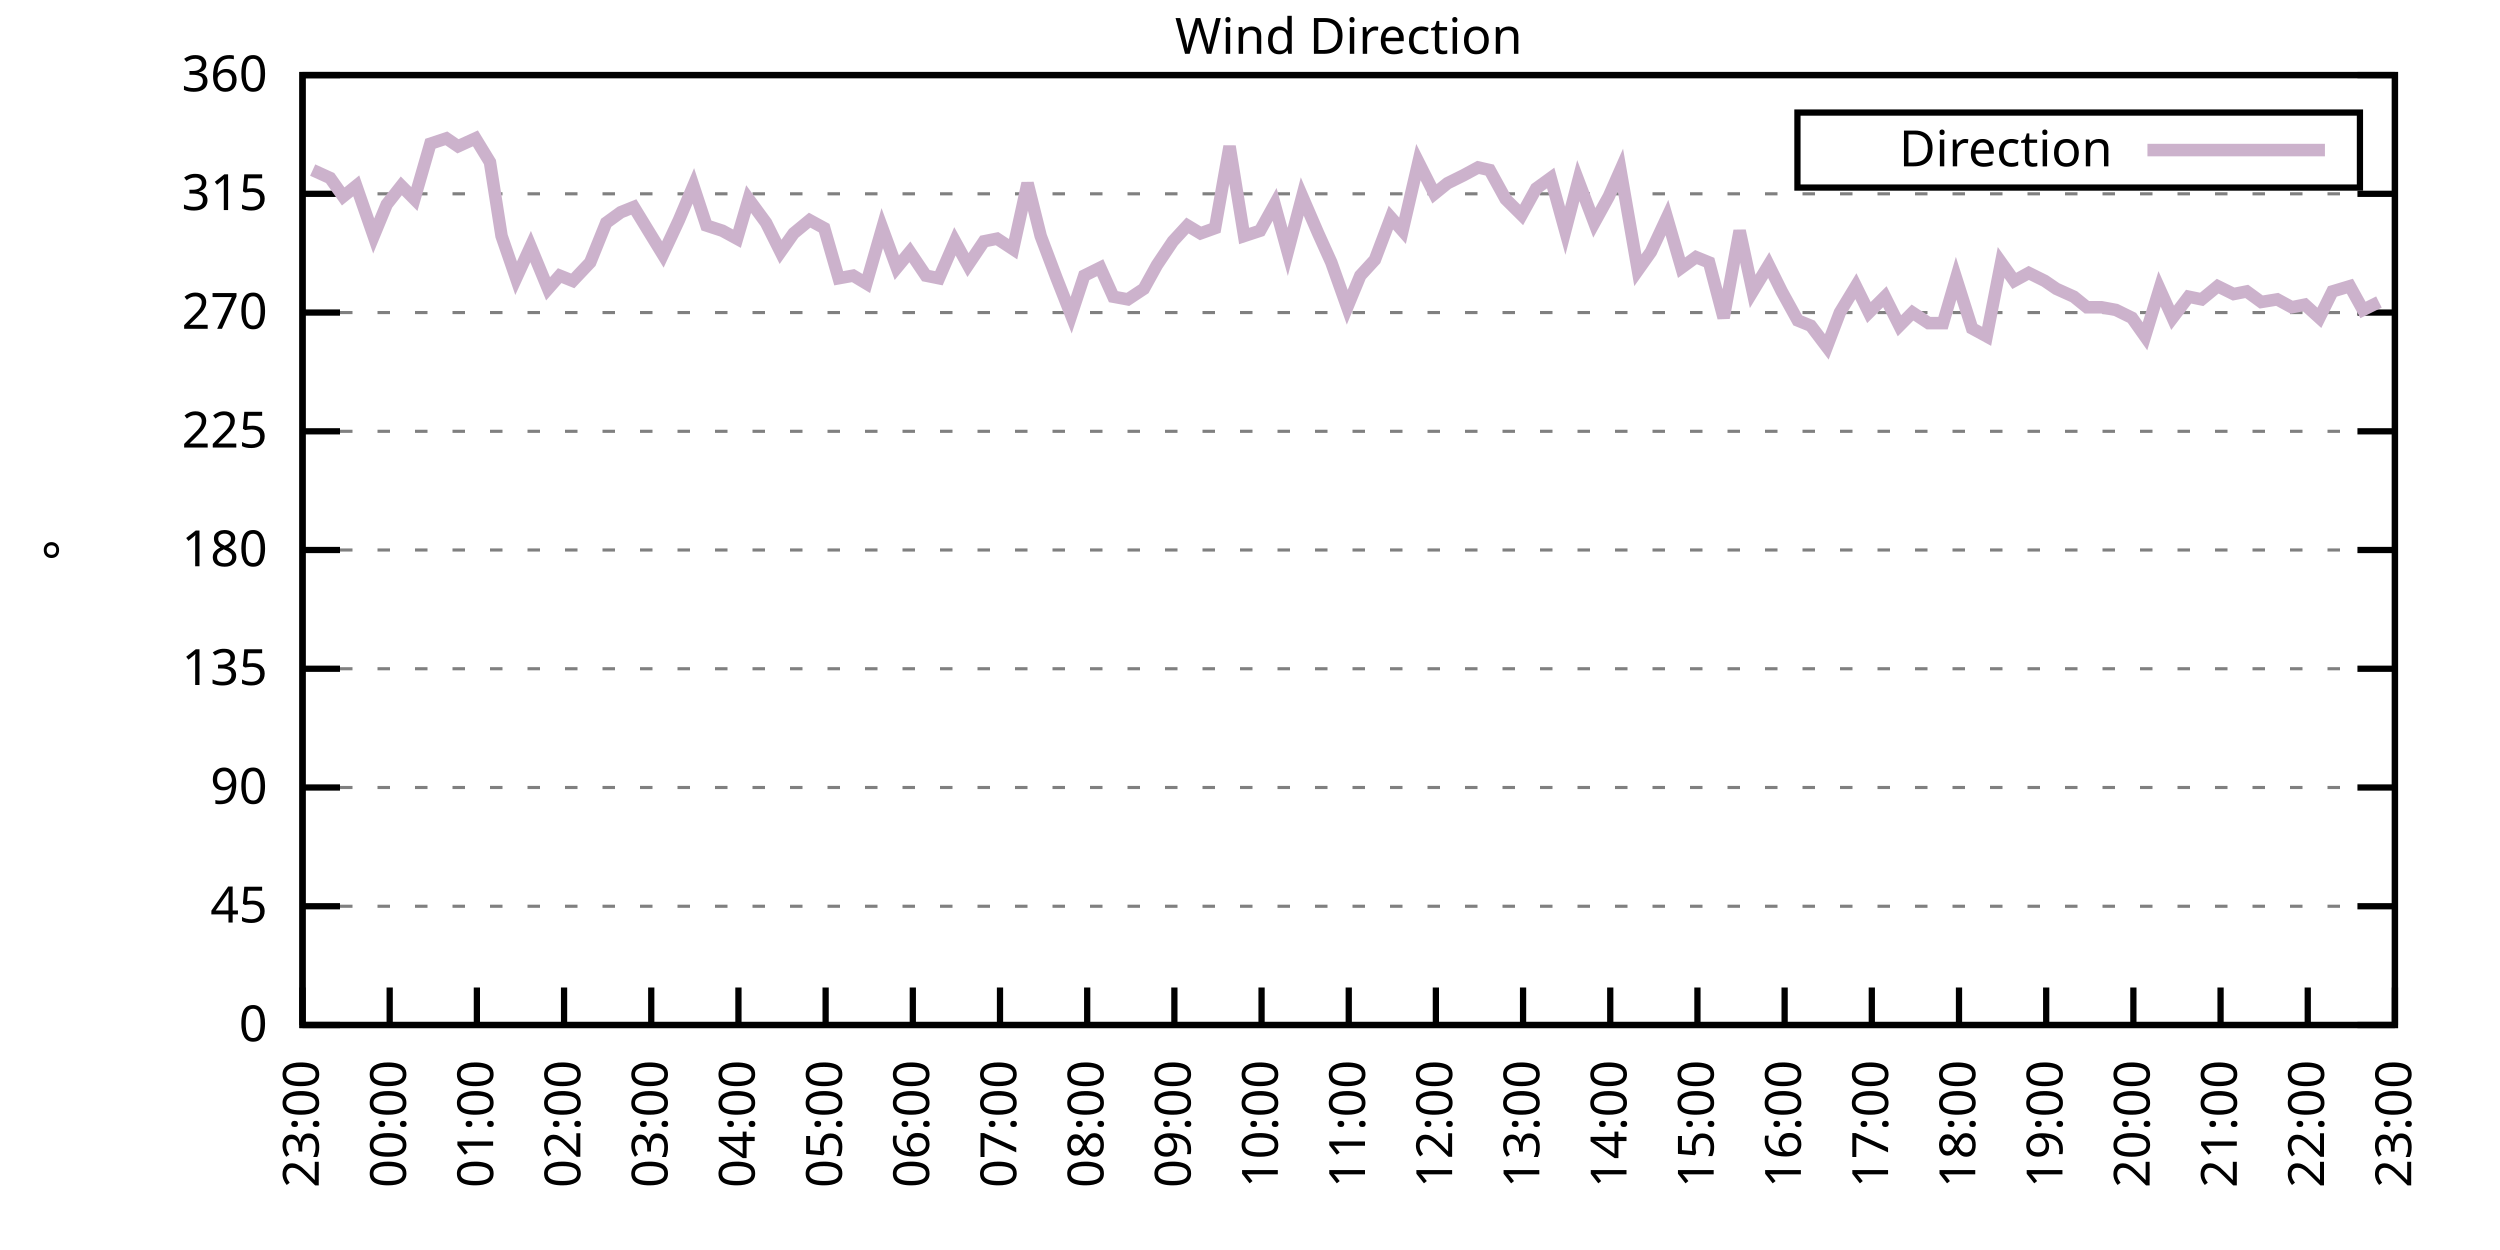
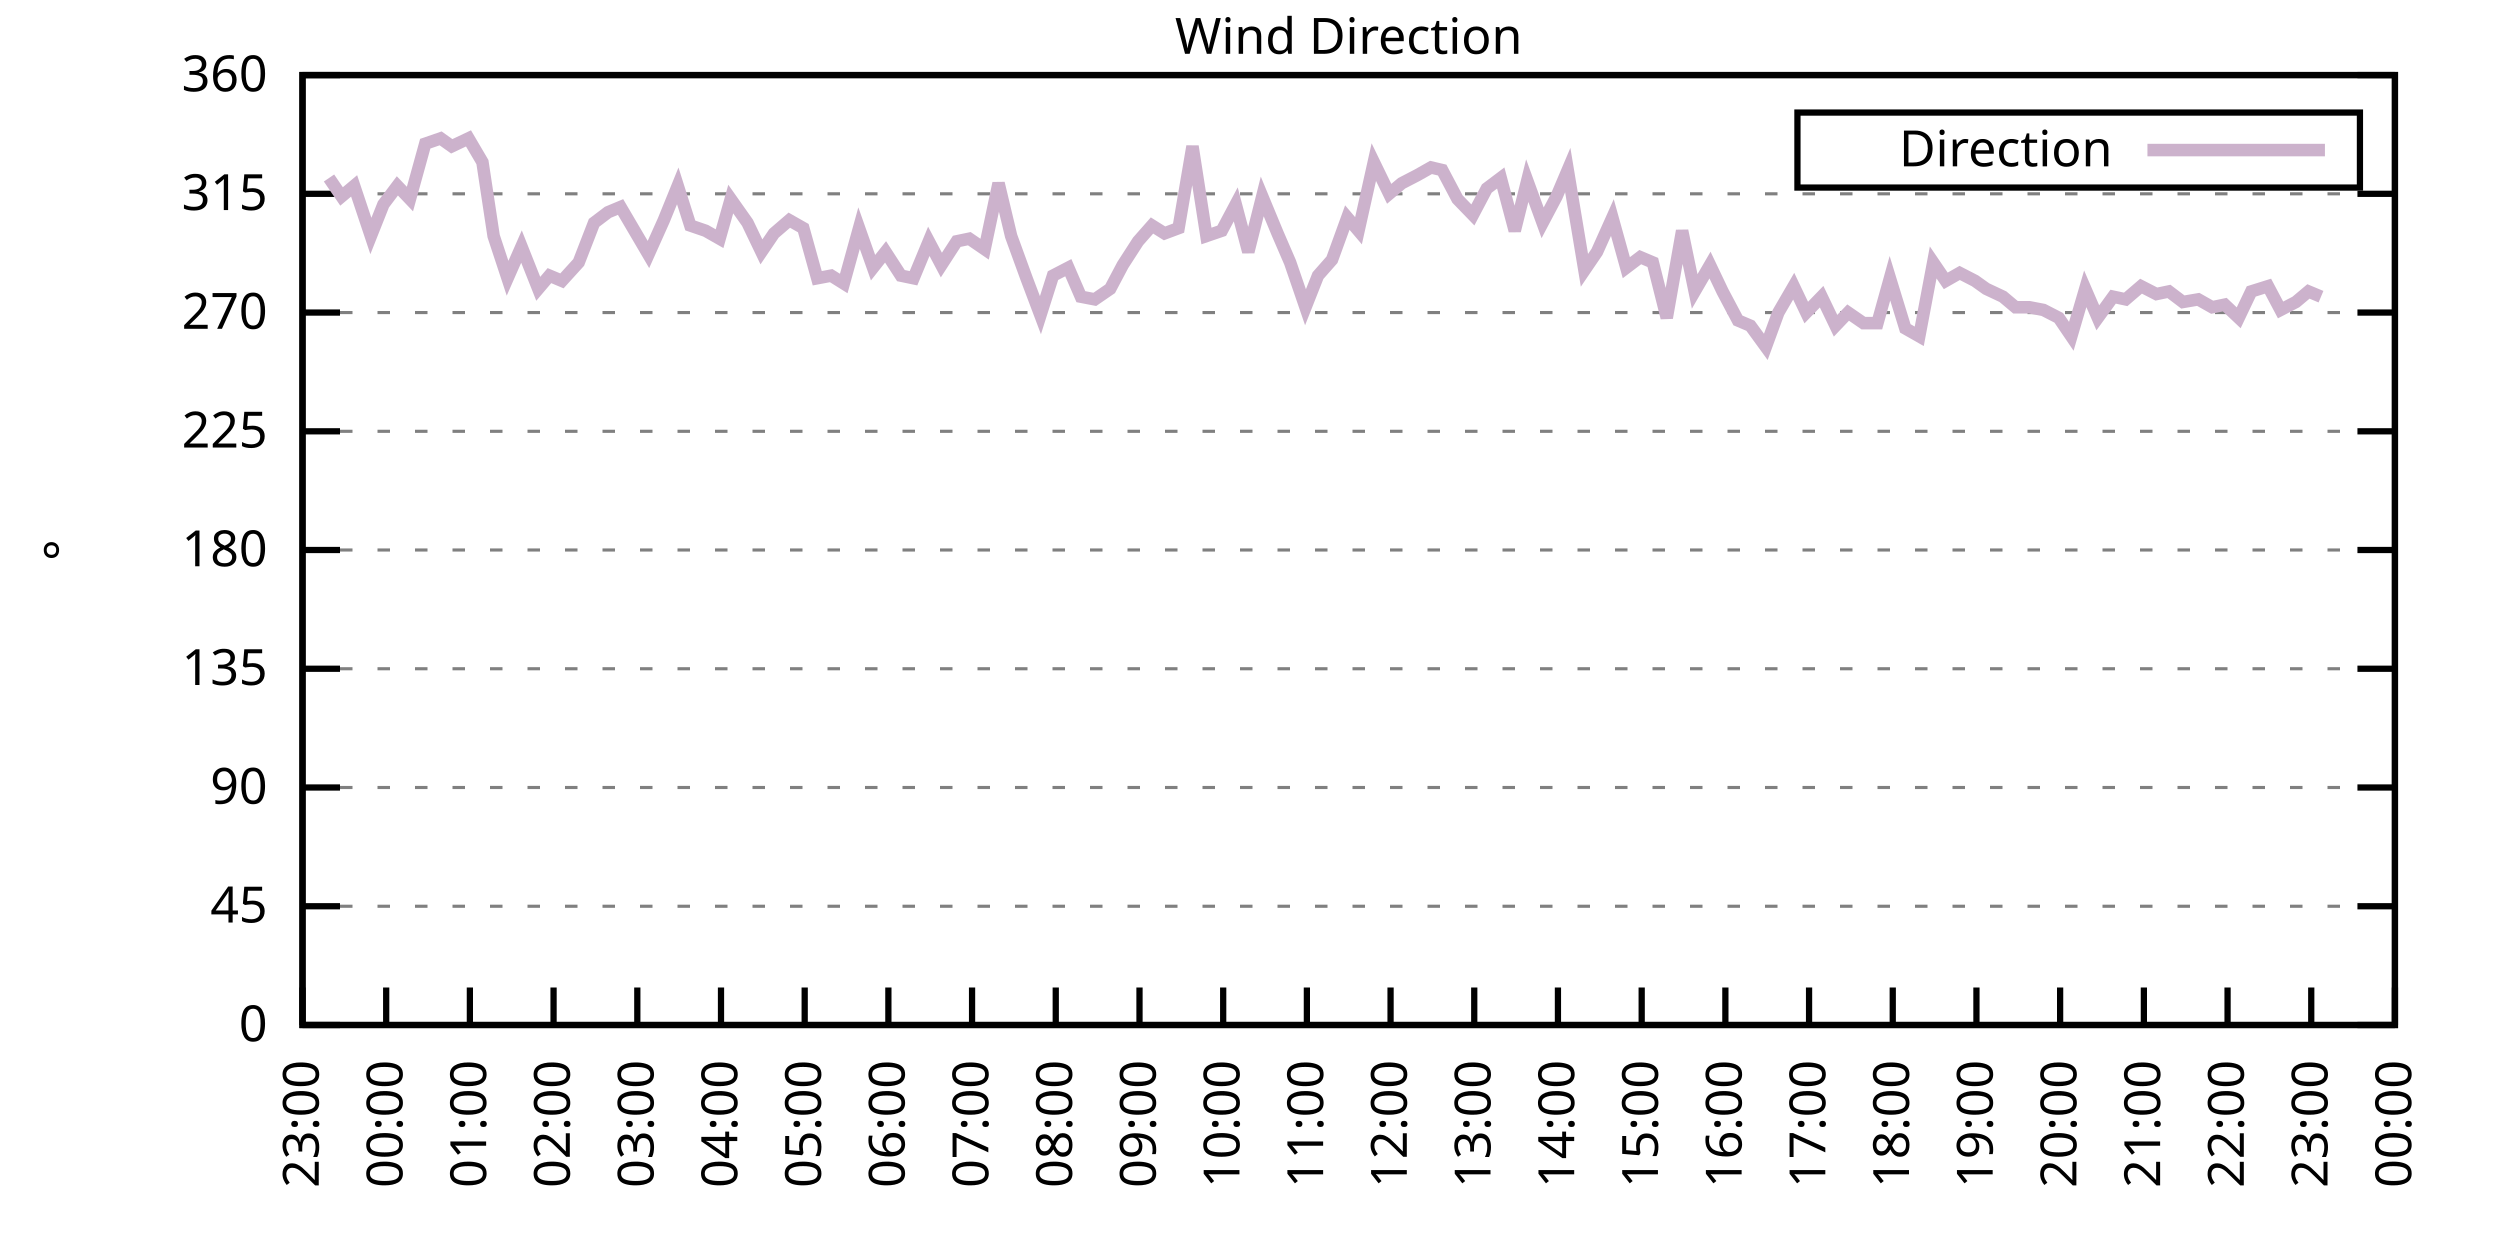
<svg xmlns="http://www.w3.org/2000/svg" xmlns:xlink="http://www.w3.org/1999/xlink" width="400" height="200" viewBox="0 0 400 200">
  <g id="gnuplot_canvas">
    <rect x="0" y="0" width="400" height="200" fill="none" />
    <defs>
      <circle id="gpDot" r="0.5" stroke-width="0.5" stroke="currentColor" />
      <path id="gpPt0" stroke-width="0.333" stroke="currentColor" d="M-1,0 h2 M0,-1 v2" />
      <path id="gpPt1" stroke-width="0.333" stroke="currentColor" d="M-1,-1 L1,1 M1,-1 L-1,1" />
      <path id="gpPt2" stroke-width="0.333" stroke="currentColor" d="M-1,0 L1,0 M0,-1 L0,1 M-1,-1 L1,1 M-1,1 L1,-1" />
      <rect id="gpPt3" stroke-width="0.333" stroke="currentColor" x="-1" y="-1" width="2" height="2" />
      <rect id="gpPt4" stroke-width="0.333" stroke="currentColor" fill="currentColor" x="-1" y="-1" width="2" height="2" />
      <circle id="gpPt5" stroke-width="0.333" stroke="currentColor" cx="0" cy="0" r="1" />
      <use xlink:href="#gpPt5" id="gpPt6" fill="currentColor" stroke="none" />
      <path id="gpPt7" stroke-width="0.333" stroke="currentColor" d="M0,-1.33 L-1.33,0.67 L1.33,0.67 z" />
      <use xlink:href="#gpPt7" id="gpPt8" fill="currentColor" stroke="none" />
      <use xlink:href="#gpPt7" id="gpPt9" stroke="currentColor" transform="rotate(180)" />
      <use xlink:href="#gpPt9" id="gpPt10" fill="currentColor" stroke="none" />
      <use xlink:href="#gpPt3" id="gpPt11" stroke="currentColor" transform="rotate(45)" />
      <use xlink:href="#gpPt11" id="gpPt12" fill="currentColor" stroke="none" />
      <path id="gpPt13" stroke-width="0.333" stroke="currentColor" d="M0,1.330 L1.265,0.411 L0.782,-1.067 L-0.782,-1.076 L-1.265,0.411 z" />
      <use xlink:href="#gpPt13" id="gpPt14" fill="currentColor" stroke="none" />
      <filter id="textbox" filterUnits="objectBoundingBox" x="0" y="0" height="1" width="1">
        <feFlood flood-color="white" flood-opacity="1" result="bgnd" />
        <feComposite in="SourceGraphic" in2="bgnd" operator="atop" />
      </filter>
      <filter id="greybox" filterUnits="objectBoundingBox" x="0" y="0" height="1" width="1">
        <feFlood flood-color="lightgrey" flood-opacity="1" result="grey" />
        <feComposite in="SourceGraphic" in2="grey" operator="atop" />
      </filter>
    </defs>
    <g fill="none" color="white" stroke="currentColor" stroke-width="1.00" stroke-linecap="butt" stroke-linejoin="miter">
</g>
    <g fill="none" color="black" stroke="currentColor" stroke-width="1.00" stroke-linecap="butt" stroke-linejoin="miter">
      <g stroke="none" shape-rendering="crispEdges">
        <polygon fill="rgb(255, 255, 255)" points="48.40,164.00 383.18,164.00 383.18,12.02 48.40,12.02 " />
      </g>
    </g>
    <g fill="none" color="black" stroke="currentColor" stroke-width="1.00" stroke-linecap="butt" stroke-linejoin="miter">
</g>
    <g fill="none" color="black" stroke="black" stroke-width="0.50" stroke-linecap="butt" stroke-linejoin="miter">
</g>
    <g fill="none" color="gray" stroke="currentColor" stroke-width="0.50" stroke-linecap="butt" stroke-linejoin="miter">
      <path stroke="gray" stroke-dasharray="2,4" class="gridline" d="M48.40,164.00 L383.19,164.00  " />
    </g>
    <g fill="none" color="gray" stroke="gray" stroke-width="1.00" stroke-linecap="butt" stroke-linejoin="miter">
</g>
    <g fill="none" color="black" stroke="currentColor" stroke-width="1.00" stroke-linecap="butt" stroke-linejoin="miter">
      <path stroke="black" d="M48.40,164.00 L54.40,164.00 M383.19,164.00 L377.19,164.00  " />
      <g transform="translate(42.80,166.60)" stroke="none" fill="black" font-family="Sans" font-size="8.00" text-anchor="end">
        <text>
          <tspan font-family="Sans"> 0</tspan>
        </text>
      </g>
    </g>
    <g fill="none" color="black" stroke="currentColor" stroke-width="1.00" stroke-linecap="butt" stroke-linejoin="miter">
</g>
    <g fill="none" color="black" stroke="black" stroke-width="0.50" stroke-linecap="butt" stroke-linejoin="miter">
</g>
    <g fill="none" color="gray" stroke="currentColor" stroke-width="0.50" stroke-linecap="butt" stroke-linejoin="miter">
      <path stroke="gray" stroke-dasharray="2,4" class="gridline" d="M48.40,145.00 L383.19,145.00  " />
    </g>
    <g fill="none" color="gray" stroke="gray" stroke-width="1.00" stroke-linecap="butt" stroke-linejoin="miter">
</g>
    <g fill="none" color="black" stroke="currentColor" stroke-width="1.00" stroke-linecap="butt" stroke-linejoin="miter">
      <path stroke="black" d="M48.40,145.00 L54.40,145.00 M383.19,145.00 L377.19,145.00  " />
      <g transform="translate(42.80,147.60)" stroke="none" fill="black" font-family="Sans" font-size="8.00" text-anchor="end">
        <text>
          <tspan font-family="Sans"> 45</tspan>
        </text>
      </g>
    </g>
    <g fill="none" color="black" stroke="currentColor" stroke-width="1.00" stroke-linecap="butt" stroke-linejoin="miter">
</g>
    <g fill="none" color="black" stroke="black" stroke-width="0.50" stroke-linecap="butt" stroke-linejoin="miter">
</g>
    <g fill="none" color="gray" stroke="currentColor" stroke-width="0.50" stroke-linecap="butt" stroke-linejoin="miter">
      <path stroke="gray" stroke-dasharray="2,4" class="gridline" d="M48.40,126.00 L383.19,126.00  " />
    </g>
    <g fill="none" color="gray" stroke="gray" stroke-width="1.00" stroke-linecap="butt" stroke-linejoin="miter">
</g>
    <g fill="none" color="black" stroke="currentColor" stroke-width="1.00" stroke-linecap="butt" stroke-linejoin="miter">
      <path stroke="black" d="M48.40,126.00 L54.40,126.00 M383.19,126.00 L377.19,126.00  " />
      <g transform="translate(42.80,128.60)" stroke="none" fill="black" font-family="Sans" font-size="8.00" text-anchor="end">
        <text>
          <tspan font-family="Sans"> 90</tspan>
        </text>
      </g>
    </g>
    <g fill="none" color="black" stroke="currentColor" stroke-width="1.00" stroke-linecap="butt" stroke-linejoin="miter">
</g>
    <g fill="none" color="black" stroke="black" stroke-width="0.50" stroke-linecap="butt" stroke-linejoin="miter">
</g>
    <g fill="none" color="gray" stroke="currentColor" stroke-width="0.50" stroke-linecap="butt" stroke-linejoin="miter">
      <path stroke="gray" stroke-dasharray="2,4" class="gridline" d="M48.40,107.00 L383.19,107.00  " />
    </g>
    <g fill="none" color="gray" stroke="gray" stroke-width="1.00" stroke-linecap="butt" stroke-linejoin="miter">
</g>
    <g fill="none" color="black" stroke="currentColor" stroke-width="1.00" stroke-linecap="butt" stroke-linejoin="miter">
      <path stroke="black" d="M48.40,107.00 L54.40,107.00 M383.19,107.00 L377.19,107.00  " />
      <g transform="translate(42.80,109.60)" stroke="none" fill="black" font-family="Sans" font-size="8.00" text-anchor="end">
        <text>
          <tspan font-family="Sans"> 135</tspan>
        </text>
      </g>
    </g>
    <g fill="none" color="black" stroke="currentColor" stroke-width="1.00" stroke-linecap="butt" stroke-linejoin="miter">
</g>
    <g fill="none" color="black" stroke="black" stroke-width="0.50" stroke-linecap="butt" stroke-linejoin="miter">
</g>
    <g fill="none" color="gray" stroke="currentColor" stroke-width="0.50" stroke-linecap="butt" stroke-linejoin="miter">
      <path stroke="gray" stroke-dasharray="2,4" class="gridline" d="M48.40,88.00 L383.19,88.00  " />
    </g>
    <g fill="none" color="gray" stroke="gray" stroke-width="1.00" stroke-linecap="butt" stroke-linejoin="miter">
</g>
    <g fill="none" color="black" stroke="currentColor" stroke-width="1.00" stroke-linecap="butt" stroke-linejoin="miter">
      <path stroke="black" d="M48.40,88.00 L54.40,88.00 M383.19,88.00 L377.19,88.00  " />
      <g transform="translate(42.80,90.60)" stroke="none" fill="black" font-family="Sans" font-size="8.00" text-anchor="end">
        <text>
          <tspan font-family="Sans"> 180</tspan>
        </text>
      </g>
    </g>
    <g fill="none" color="black" stroke="currentColor" stroke-width="1.00" stroke-linecap="butt" stroke-linejoin="miter">
</g>
    <g fill="none" color="black" stroke="black" stroke-width="0.50" stroke-linecap="butt" stroke-linejoin="miter">
</g>
    <g fill="none" color="gray" stroke="currentColor" stroke-width="0.50" stroke-linecap="butt" stroke-linejoin="miter">
      <path stroke="gray" stroke-dasharray="2,4" class="gridline" d="M48.40,69.01 L383.19,69.01  " />
    </g>
    <g fill="none" color="gray" stroke="gray" stroke-width="1.00" stroke-linecap="butt" stroke-linejoin="miter">
</g>
    <g fill="none" color="black" stroke="currentColor" stroke-width="1.00" stroke-linecap="butt" stroke-linejoin="miter">
      <path stroke="black" d="M48.40,69.01 L54.40,69.01 M383.19,69.01 L377.19,69.01  " />
      <g transform="translate(42.80,71.61)" stroke="none" fill="black" font-family="Sans" font-size="8.00" text-anchor="end">
        <text>
          <tspan font-family="Sans"> 225</tspan>
        </text>
      </g>
    </g>
    <g fill="none" color="black" stroke="currentColor" stroke-width="1.00" stroke-linecap="butt" stroke-linejoin="miter">
</g>
    <g fill="none" color="black" stroke="black" stroke-width="0.50" stroke-linecap="butt" stroke-linejoin="miter">
</g>
    <g fill="none" color="gray" stroke="currentColor" stroke-width="0.50" stroke-linecap="butt" stroke-linejoin="miter">
      <path stroke="gray" stroke-dasharray="2,4" class="gridline" d="M48.40,50.01 L383.19,50.01  " />
    </g>
    <g fill="none" color="gray" stroke="gray" stroke-width="1.00" stroke-linecap="butt" stroke-linejoin="miter">
</g>
    <g fill="none" color="black" stroke="currentColor" stroke-width="1.00" stroke-linecap="butt" stroke-linejoin="miter">
      <path stroke="black" d="M48.40,50.01 L54.40,50.01 M383.19,50.01 L377.19,50.01  " />
      <g transform="translate(42.80,52.61)" stroke="none" fill="black" font-family="Sans" font-size="8.00" text-anchor="end">
        <text>
          <tspan font-family="Sans"> 270</tspan>
        </text>
      </g>
    </g>
    <g fill="none" color="black" stroke="currentColor" stroke-width="1.00" stroke-linecap="butt" stroke-linejoin="miter">
</g>
    <g fill="none" color="black" stroke="black" stroke-width="0.50" stroke-linecap="butt" stroke-linejoin="miter">
</g>
    <g fill="none" color="gray" stroke="currentColor" stroke-width="0.50" stroke-linecap="butt" stroke-linejoin="miter">
      <path stroke="gray" stroke-dasharray="2,4" class="gridline" d="M48.40,31.01 L383.19,31.01  " />
    </g>
    <g fill="none" color="gray" stroke="gray" stroke-width="1.00" stroke-linecap="butt" stroke-linejoin="miter">
</g>
    <g fill="none" color="black" stroke="currentColor" stroke-width="1.00" stroke-linecap="butt" stroke-linejoin="miter">
      <path stroke="black" d="M48.40,31.01 L54.40,31.01 M383.19,31.01 L377.19,31.01  " />
      <g transform="translate(42.80,33.61)" stroke="none" fill="black" font-family="Sans" font-size="8.00" text-anchor="end">
        <text>
          <tspan font-family="Sans"> 315</tspan>
        </text>
      </g>
    </g>
    <g fill="none" color="black" stroke="currentColor" stroke-width="1.00" stroke-linecap="butt" stroke-linejoin="miter">
</g>
    <g fill="none" color="black" stroke="black" stroke-width="0.50" stroke-linecap="butt" stroke-linejoin="miter">
</g>
    <g fill="none" color="gray" stroke="currentColor" stroke-width="0.50" stroke-linecap="butt" stroke-linejoin="miter">
      <path stroke="gray" stroke-dasharray="2,4" class="gridline" d="M48.40,12.01 L383.19,12.01  " />
    </g>
    <g fill="none" color="gray" stroke="gray" stroke-width="1.00" stroke-linecap="butt" stroke-linejoin="miter">
</g>
    <g fill="none" color="black" stroke="currentColor" stroke-width="1.00" stroke-linecap="butt" stroke-linejoin="miter">
      <path stroke="black" d="M48.40,12.01 L54.40,12.01 M383.19,12.01 L377.19,12.01  " />
      <g transform="translate(42.80,14.61)" stroke="none" fill="black" font-family="Sans" font-size="8.00" text-anchor="end">
        <text>
          <tspan font-family="Sans"> 360</tspan>
        </text>
      </g>
    </g>
    <g fill="none" color="black" stroke="currentColor" stroke-width="1.00" stroke-linecap="butt" stroke-linejoin="miter">
      <path stroke="black" d="M48.40,164.00 L48.40,158.00  " />
      <g transform="translate(51.00,169.60) rotate(270.00)" stroke="none" fill="black" font-family="Sans" font-size="8.00" text-anchor="end">
        <text>
          <tspan font-family="Sans">23:00</tspan>
        </text>
      </g>
    </g>
    <g fill="none" color="black" stroke="currentColor" stroke-width="1.00" stroke-linecap="butt" stroke-linejoin="miter">
-       <path stroke="black" d="M62.35,164.00 L62.35,158.00  " />
-       <g transform="translate(64.95,169.60) rotate(270.00)" stroke="none" fill="black" font-family="Sans" font-size="8.00" text-anchor="end">
+       <path stroke="black" d="M61.79,164.00 L61.79,158.00  " />
+       <g transform="translate(64.39,169.60) rotate(270.00)" stroke="none" fill="black" font-family="Sans" font-size="8.00" text-anchor="end">
        <text>
          <tspan font-family="Sans">00:00</tspan>
        </text>
      </g>
    </g>
    <g fill="none" color="black" stroke="currentColor" stroke-width="1.00" stroke-linecap="butt" stroke-linejoin="miter">
-       <path stroke="black" d="M76.30,164.00 L76.30,158.00  " />
-       <g transform="translate(78.90,169.60) rotate(270.00)" stroke="none" fill="black" font-family="Sans" font-size="8.00" text-anchor="end">
+       <path stroke="black" d="M75.18,164.00 L75.18,158.00  " />
+       <g transform="translate(77.78,169.60) rotate(270.00)" stroke="none" fill="black" font-family="Sans" font-size="8.00" text-anchor="end">
        <text>
          <tspan font-family="Sans">01:00</tspan>
        </text>
      </g>
    </g>
    <g fill="none" color="black" stroke="currentColor" stroke-width="1.00" stroke-linecap="butt" stroke-linejoin="miter">
-       <path stroke="black" d="M90.25,164.00 L90.25,158.00  " />
-       <g transform="translate(92.85,169.60) rotate(270.00)" stroke="none" fill="black" font-family="Sans" font-size="8.00" text-anchor="end">
+       <path stroke="black" d="M88.57,164.00 L88.57,158.00  " />
+       <g transform="translate(91.17,169.60) rotate(270.00)" stroke="none" fill="black" font-family="Sans" font-size="8.00" text-anchor="end">
        <text>
          <tspan font-family="Sans">02:00</tspan>
        </text>
      </g>
    </g>
    <g fill="none" color="black" stroke="currentColor" stroke-width="1.00" stroke-linecap="butt" stroke-linejoin="miter">
-       <path stroke="black" d="M104.20,164.00 L104.20,158.00  " />
-       <g transform="translate(106.80,169.60) rotate(270.00)" stroke="none" fill="black" font-family="Sans" font-size="8.00" text-anchor="end">
+       <path stroke="black" d="M101.97,164.00 L101.97,158.00  " />
+       <g transform="translate(104.57,169.60) rotate(270.00)" stroke="none" fill="black" font-family="Sans" font-size="8.00" text-anchor="end">
        <text>
          <tspan font-family="Sans">03:00</tspan>
        </text>
      </g>
    </g>
    <g fill="none" color="black" stroke="currentColor" stroke-width="1.00" stroke-linecap="butt" stroke-linejoin="miter">
-       <path stroke="black" d="M118.15,164.00 L118.15,158.00  " />
-       <g transform="translate(120.75,169.60) rotate(270.00)" stroke="none" fill="black" font-family="Sans" font-size="8.00" text-anchor="end">
+       <path stroke="black" d="M115.36,164.00 L115.36,158.00  " />
+       <g transform="translate(117.96,169.60) rotate(270.00)" stroke="none" fill="black" font-family="Sans" font-size="8.00" text-anchor="end">
        <text>
          <tspan font-family="Sans">04:00</tspan>
        </text>
      </g>
    </g>
    <g fill="none" color="black" stroke="currentColor" stroke-width="1.00" stroke-linecap="butt" stroke-linejoin="miter">
-       <path stroke="black" d="M132.10,164.00 L132.10,158.00  " />
-       <g transform="translate(134.70,169.60) rotate(270.00)" stroke="none" fill="black" font-family="Sans" font-size="8.00" text-anchor="end">
+       <path stroke="black" d="M128.75,164.00 L128.75,158.00  " />
+       <g transform="translate(131.35,169.60) rotate(270.00)" stroke="none" fill="black" font-family="Sans" font-size="8.00" text-anchor="end">
        <text>
          <tspan font-family="Sans">05:00</tspan>
        </text>
      </g>
    </g>
    <g fill="none" color="black" stroke="currentColor" stroke-width="1.00" stroke-linecap="butt" stroke-linejoin="miter">
-       <path stroke="black" d="M146.05,164.00 L146.05,158.00  " />
-       <g transform="translate(148.65,169.60) rotate(270.00)" stroke="none" fill="black" font-family="Sans" font-size="8.00" text-anchor="end">
+       <path stroke="black" d="M142.14,164.00 L142.14,158.00  " />
+       <g transform="translate(144.74,169.60) rotate(270.00)" stroke="none" fill="black" font-family="Sans" font-size="8.00" text-anchor="end">
        <text>
          <tspan font-family="Sans">06:00</tspan>
        </text>
      </g>
    </g>
    <g fill="none" color="black" stroke="currentColor" stroke-width="1.00" stroke-linecap="butt" stroke-linejoin="miter">
-       <path stroke="black" d="M160.00,164.00 L160.00,158.00  " />
-       <g transform="translate(162.60,169.60) rotate(270.00)" stroke="none" fill="black" font-family="Sans" font-size="8.00" text-anchor="end">
+       <path stroke="black" d="M155.53,164.00 L155.53,158.00  " />
+       <g transform="translate(158.13,169.60) rotate(270.00)" stroke="none" fill="black" font-family="Sans" font-size="8.00" text-anchor="end">
        <text>
          <tspan font-family="Sans">07:00</tspan>
        </text>
      </g>
    </g>
    <g fill="none" color="black" stroke="currentColor" stroke-width="1.00" stroke-linecap="butt" stroke-linejoin="miter">
-       <path stroke="black" d="M173.95,164.00 L173.95,158.00  " />
-       <g transform="translate(176.55,169.60) rotate(270.00)" stroke="none" fill="black" font-family="Sans" font-size="8.00" text-anchor="end">
+       <path stroke="black" d="M168.92,164.00 L168.92,158.00  " />
+       <g transform="translate(171.52,169.60) rotate(270.00)" stroke="none" fill="black" font-family="Sans" font-size="8.00" text-anchor="end">
        <text>
          <tspan font-family="Sans">08:00</tspan>
        </text>
      </g>
    </g>
    <g fill="none" color="black" stroke="currentColor" stroke-width="1.00" stroke-linecap="butt" stroke-linejoin="miter">
-       <path stroke="black" d="M187.90,164.00 L187.90,158.00  " />
-       <g transform="translate(190.50,169.60) rotate(270.00)" stroke="none" fill="black" font-family="Sans" font-size="8.00" text-anchor="end">
+       <path stroke="black" d="M182.32,164.00 L182.32,158.00  " />
+       <g transform="translate(184.92,169.60) rotate(270.00)" stroke="none" fill="black" font-family="Sans" font-size="8.00" text-anchor="end">
        <text>
          <tspan font-family="Sans">09:00</tspan>
        </text>
      </g>
    </g>
    <g fill="none" color="black" stroke="currentColor" stroke-width="1.00" stroke-linecap="butt" stroke-linejoin="miter">
-       <path stroke="black" d="M201.85,164.00 L201.85,158.00  " />
-       <g transform="translate(204.45,169.60) rotate(270.00)" stroke="none" fill="black" font-family="Sans" font-size="8.00" text-anchor="end">
+       <path stroke="black" d="M195.71,164.00 L195.71,158.00  " />
+       <g transform="translate(198.31,169.60) rotate(270.00)" stroke="none" fill="black" font-family="Sans" font-size="8.00" text-anchor="end">
        <text>
          <tspan font-family="Sans">10:00</tspan>
        </text>
      </g>
    </g>
    <g fill="none" color="black" stroke="currentColor" stroke-width="1.00" stroke-linecap="butt" stroke-linejoin="miter">
-       <path stroke="black" d="M215.80,164.00 L215.80,158.00  " />
-       <g transform="translate(218.40,169.60) rotate(270.00)" stroke="none" fill="black" font-family="Sans" font-size="8.00" text-anchor="end">
+       <path stroke="black" d="M209.10,164.00 L209.10,158.00  " />
+       <g transform="translate(211.70,169.60) rotate(270.00)" stroke="none" fill="black" font-family="Sans" font-size="8.00" text-anchor="end">
        <text>
          <tspan font-family="Sans">11:00</tspan>
        </text>
      </g>
    </g>
    <g fill="none" color="black" stroke="currentColor" stroke-width="1.00" stroke-linecap="butt" stroke-linejoin="miter">
-       <path stroke="black" d="M229.74,164.00 L229.74,158.00  " />
-       <g transform="translate(232.34,169.60) rotate(270.00)" stroke="none" fill="black" font-family="Sans" font-size="8.00" text-anchor="end">
+       <path stroke="black" d="M222.49,164.00 L222.49,158.00  " />
+       <g transform="translate(225.09,169.60) rotate(270.00)" stroke="none" fill="black" font-family="Sans" font-size="8.00" text-anchor="end">
        <text>
          <tspan font-family="Sans">12:00</tspan>
        </text>
      </g>
    </g>
    <g fill="none" color="black" stroke="currentColor" stroke-width="1.00" stroke-linecap="butt" stroke-linejoin="miter">
-       <path stroke="black" d="M243.69,164.00 L243.69,158.00  " />
-       <g transform="translate(246.29,169.60) rotate(270.00)" stroke="none" fill="black" font-family="Sans" font-size="8.00" text-anchor="end">
+       <path stroke="black" d="M235.88,164.00 L235.88,158.00  " />
+       <g transform="translate(238.48,169.60) rotate(270.00)" stroke="none" fill="black" font-family="Sans" font-size="8.00" text-anchor="end">
        <text>
          <tspan font-family="Sans">13:00</tspan>
        </text>
      </g>
    </g>
    <g fill="none" color="black" stroke="currentColor" stroke-width="1.00" stroke-linecap="butt" stroke-linejoin="miter">
-       <path stroke="black" d="M257.64,164.00 L257.64,158.00  " />
-       <g transform="translate(260.24,169.60) rotate(270.00)" stroke="none" fill="black" font-family="Sans" font-size="8.00" text-anchor="end">
+       <path stroke="black" d="M249.27,164.00 L249.27,158.00  " />
+       <g transform="translate(251.87,169.60) rotate(270.00)" stroke="none" fill="black" font-family="Sans" font-size="8.00" text-anchor="end">
        <text>
          <tspan font-family="Sans">14:00</tspan>
        </text>
      </g>
    </g>
    <g fill="none" color="black" stroke="currentColor" stroke-width="1.00" stroke-linecap="butt" stroke-linejoin="miter">
-       <path stroke="black" d="M271.59,164.00 L271.59,158.00  " />
-       <g transform="translate(274.19,169.60) rotate(270.00)" stroke="none" fill="black" font-family="Sans" font-size="8.00" text-anchor="end">
+       <path stroke="black" d="M262.67,164.00 L262.67,158.00  " />
+       <g transform="translate(265.27,169.60) rotate(270.00)" stroke="none" fill="black" font-family="Sans" font-size="8.00" text-anchor="end">
        <text>
          <tspan font-family="Sans">15:00</tspan>
        </text>
      </g>
    </g>
    <g fill="none" color="black" stroke="currentColor" stroke-width="1.00" stroke-linecap="butt" stroke-linejoin="miter">
-       <path stroke="black" d="M285.54,164.00 L285.54,158.00  " />
-       <g transform="translate(288.14,169.60) rotate(270.00)" stroke="none" fill="black" font-family="Sans" font-size="8.00" text-anchor="end">
+       <path stroke="black" d="M276.06,164.00 L276.06,158.00  " />
+       <g transform="translate(278.66,169.60) rotate(270.00)" stroke="none" fill="black" font-family="Sans" font-size="8.00" text-anchor="end">
        <text>
          <tspan font-family="Sans">16:00</tspan>
        </text>
      </g>
    </g>
    <g fill="none" color="black" stroke="currentColor" stroke-width="1.00" stroke-linecap="butt" stroke-linejoin="miter">
-       <path stroke="black" d="M299.49,164.00 L299.49,158.00  " />
-       <g transform="translate(302.09,169.60) rotate(270.00)" stroke="none" fill="black" font-family="Sans" font-size="8.00" text-anchor="end">
+       <path stroke="black" d="M289.45,164.00 L289.45,158.00  " />
+       <g transform="translate(292.05,169.60) rotate(270.00)" stroke="none" fill="black" font-family="Sans" font-size="8.00" text-anchor="end">
        <text>
          <tspan font-family="Sans">17:00</tspan>
        </text>
      </g>
    </g>
    <g fill="none" color="black" stroke="currentColor" stroke-width="1.00" stroke-linecap="butt" stroke-linejoin="miter">
-       <path stroke="black" d="M313.44,164.00 L313.44,158.00  " />
-       <g transform="translate(316.04,169.60) rotate(270.00)" stroke="none" fill="black" font-family="Sans" font-size="8.00" text-anchor="end">
+       <path stroke="black" d="M302.84,164.00 L302.84,158.00  " />
+       <g transform="translate(305.44,169.60) rotate(270.00)" stroke="none" fill="black" font-family="Sans" font-size="8.00" text-anchor="end">
        <text>
          <tspan font-family="Sans">18:00</tspan>
        </text>
      </g>
    </g>
    <g fill="none" color="black" stroke="currentColor" stroke-width="1.00" stroke-linecap="butt" stroke-linejoin="miter">
-       <path stroke="black" d="M327.39,164.00 L327.39,158.00  " />
-       <g transform="translate(329.99,169.60) rotate(270.00)" stroke="none" fill="black" font-family="Sans" font-size="8.00" text-anchor="end">
+       <path stroke="black" d="M316.23,164.00 L316.23,158.00  " />
+       <g transform="translate(318.83,169.60) rotate(270.00)" stroke="none" fill="black" font-family="Sans" font-size="8.00" text-anchor="end">
        <text>
          <tspan font-family="Sans">19:00</tspan>
        </text>
      </g>
    </g>
    <g fill="none" color="black" stroke="currentColor" stroke-width="1.00" stroke-linecap="butt" stroke-linejoin="miter">
-       <path stroke="black" d="M341.34,164.00 L341.34,158.00  " />
-       <g transform="translate(343.94,169.60) rotate(270.00)" stroke="none" fill="black" font-family="Sans" font-size="8.00" text-anchor="end">
+       <path stroke="black" d="M329.62,164.00 L329.62,158.00  " />
+       <g transform="translate(332.22,169.60) rotate(270.00)" stroke="none" fill="black" font-family="Sans" font-size="8.00" text-anchor="end">
        <text>
          <tspan font-family="Sans">20:00</tspan>
        </text>
      </g>
    </g>
    <g fill="none" color="black" stroke="currentColor" stroke-width="1.00" stroke-linecap="butt" stroke-linejoin="miter">
-       <path stroke="black" d="M355.29,164.00 L355.29,158.00  " />
-       <g transform="translate(357.89,169.60) rotate(270.00)" stroke="none" fill="black" font-family="Sans" font-size="8.00" text-anchor="end">
+       <path stroke="black" d="M343.02,164.00 L343.02,158.00  " />
+       <g transform="translate(345.62,169.60) rotate(270.00)" stroke="none" fill="black" font-family="Sans" font-size="8.00" text-anchor="end">
        <text>
          <tspan font-family="Sans">21:00</tspan>
        </text>
      </g>
    </g>
    <g fill="none" color="black" stroke="currentColor" stroke-width="1.00" stroke-linecap="butt" stroke-linejoin="miter">
-       <path stroke="black" d="M369.24,164.00 L369.24,158.00  " />
-       <g transform="translate(371.84,169.60) rotate(270.00)" stroke="none" fill="black" font-family="Sans" font-size="8.00" text-anchor="end">
+       <path stroke="black" d="M356.41,164.00 L356.41,158.00  " />
+       <g transform="translate(359.01,169.60) rotate(270.00)" stroke="none" fill="black" font-family="Sans" font-size="8.00" text-anchor="end">
        <text>
          <tspan font-family="Sans">22:00</tspan>
+         </text>
+       </g>
+     </g>
+     <g fill="none" color="black" stroke="currentColor" stroke-width="1.00" stroke-linecap="butt" stroke-linejoin="miter">
+       <path stroke="black" d="M369.80,164.00 L369.80,158.00  " />
+       <g transform="translate(372.40,169.60) rotate(270.00)" stroke="none" fill="black" font-family="Sans" font-size="8.00" text-anchor="end">
+         <text>
+           <tspan font-family="Sans">23:00</tspan>
        </text>
      </g>
    </g>
    <g fill="none" color="black" stroke="currentColor" stroke-width="1.00" stroke-linecap="butt" stroke-linejoin="miter">
      <path stroke="black" d="M383.19,164.00 L383.19,158.00  " />
      <g transform="translate(385.79,169.60) rotate(270.00)" stroke="none" fill="black" font-family="Sans" font-size="8.00" text-anchor="end">
        <text>
-           <tspan font-family="Sans">23:00</tspan>
+           <tspan font-family="Sans">00:00</tspan>
        </text>
      </g>
    </g>
    <g fill="none" color="black" stroke="currentColor" stroke-width="1.00" stroke-linecap="butt" stroke-linejoin="miter">
</g>
    <g fill="none" color="black" stroke="currentColor" stroke-width="1.00" stroke-linecap="butt" stroke-linejoin="miter">
      <path stroke="black" d="M48.40,12.01 L48.40,164.00 L383.19,164.00 L383.19,12.01 L48.40,12.01 Z  " />
    </g>
    <g fill="none" color="black" stroke="currentColor" stroke-width="1.00" stroke-linecap="butt" stroke-linejoin="miter">
</g>
    <g fill="none" color="black" stroke="currentColor" stroke-width="1.00" stroke-linecap="butt" stroke-linejoin="miter">
      <path stroke="black" d="M287.59,30.01 L287.59,18.01 L377.59,18.01 L377.59,30.01 L287.59,30.01 Z  " />
    </g>
    <g id="Wind_direction_plot_1">
      <g fill="none" color="white" stroke="black" stroke-width="2.00" stroke-linecap="butt" stroke-linejoin="miter">
</g>
      <g fill="none" color="black" stroke="currentColor" stroke-width="2.00" stroke-linecap="butt" stroke-linejoin="miter">
        <g transform="translate(337.99,26.61)" stroke="none" fill="black" font-family="Sans" font-size="8.00" text-anchor="end">
          <text>
            <tspan font-family="Sans">Direction</tspan>
          </text>
        </g>
      </g>
      <g fill="none" color="black" stroke="currentColor" stroke-width="2.00" stroke-linecap="butt" stroke-linejoin="miter">
-         <path stroke="rgb(204, 178, 204)" d="M343.59,24.01 L371.99,24.01 M50.03,27.21 L52.82,28.48 L54.91,31.43 L57.00,29.74 L59.79,37.76 L61.88,32.70   L64.21,29.74 L66.30,31.85 L68.86,22.99 L71.42,22.14 L73.28,23.41 L76.07,22.14 L78.39,25.94 L80.25,37.76   L82.58,44.52 L84.90,39.45 L87.69,46.21 L89.55,44.10 L91.64,44.94 L94.43,41.99 L96.99,35.65 L99.32,33.96   L101.41,33.12 L103.73,36.92 L106.06,40.72 L108.62,35.23 L110.94,29.74 L113.03,36.08 L115.59,36.92 L117.92,38.19   L119.78,31.85 L122.57,35.65 L124.89,40.30 L126.98,37.34 L129.54,35.23 L131.87,36.50 L134.19,44.52 L136.51,44.10   L138.61,45.36 L141.16,36.50 L143.49,42.83 L145.58,40.30 L148.14,44.10 L150.23,44.52 L152.79,38.61 L154.88,42.41   L157.44,38.61 L159.53,38.19 L162.09,39.87 L164.41,29.32 L166.51,37.76 L169.06,44.52 L171.39,50.43 L173.48,44.10   L176.04,42.83 L178.13,47.47 L180.46,47.90 L183.01,46.21 L185.11,42.41 L187.66,38.61 L189.99,36.08 L192.08,37.34   L194.41,36.50 L196.73,23.41 L199.06,37.76 L201.61,36.92 L203.94,32.70 L206.03,40.30 L208.36,31.43 L210.91,37.34   L213.01,41.99 L215.56,49.16 L217.65,44.10 L219.98,41.56 L222.54,34.81 L224.40,36.92 L226.95,25.94 L229.51,31.01   L231.60,29.32 L234.16,28.05 L236.49,26.79 L238.35,27.21 L240.90,31.85 L243.46,34.39 L245.79,30.16 L248.11,28.48   L250.44,36.92 L252.53,28.90 L255.09,35.65 L257.41,31.43 L259.27,27.21 L262.06,43.25 L264.15,40.30 L266.71,34.81   L269.04,42.83 L271.36,41.14 L273.45,41.99 L275.78,50.85 L278.34,36.92 L280.43,46.63 L282.99,42.41 L285.08,46.63   L287.64,51.27 L289.73,52.12 L292.29,55.50 L294.38,50.01 L296.94,45.79 L299.03,50.01 L301.58,47.47 L303.91,52.12   L306.00,50.01 L308.56,51.70 L310.88,51.70 L312.98,44.52 L315.53,52.54 L317.86,53.81 L320.18,41.99 L322.28,44.94   L324.60,43.67 L327.16,44.94 L329.02,46.21 L331.81,47.47 L333.90,49.16 L336.23,49.16 L338.55,49.59 L341.11,50.85   L343.20,53.81 L345.53,46.21 L347.62,50.85 L350.18,47.47 L352.27,47.90 L354.83,45.79 L357.38,47.05 L359.48,46.63   L361.80,48.32 L364.36,47.90 L366.68,49.16 L368.78,48.74 L371.10,50.85 L373.19,46.63 L375.98,45.79 L378.08,49.59   L380.63,48.32  " />
+         <path stroke="rgb(204, 178, 204)" d="M343.59,24.01 L371.99,24.01 M52.64,28.48 L54.65,31.43 L56.66,29.74 L59.34,37.76 L61.35,32.70 L63.58,29.74   L65.59,31.85 L68.04,22.99 L70.50,22.14 L72.28,23.41 L74.96,22.14 L77.19,25.94 L78.98,37.76 L81.21,44.52   L83.44,39.45 L86.12,46.21 L87.91,44.10 L89.91,44.94 L92.59,41.99 L95.05,35.65 L97.28,33.96 L99.29,33.12   L101.52,36.92 L103.75,40.72 L106.21,35.23 L108.44,29.74 L110.45,36.08 L112.90,36.92 L115.13,38.19 L116.92,31.85   L119.60,35.65 L121.83,40.30 L123.84,37.34 L126.29,35.23 L128.53,36.50 L130.76,44.52 L132.99,44.10 L135.00,45.36   L137.45,36.50 L139.69,42.83 L141.69,40.30 L144.15,44.10 L146.16,44.52 L148.61,38.61 L150.62,42.41 L153.08,38.61   L155.09,38.19 L157.54,39.87 L159.77,29.32 L161.78,37.76 L164.24,44.52 L166.47,50.43 L168.48,44.10 L170.93,42.83   L172.94,47.47 L175.17,47.90 L177.63,46.21 L179.64,42.41 L182.09,38.61 L184.32,36.08 L186.33,37.34 L188.57,36.50   L190.80,23.41 L193.03,37.76 L195.48,36.92 L197.72,32.70 L199.73,40.30 L201.96,31.43 L204.41,37.34 L206.42,41.99   L208.88,49.16 L210.88,44.10 L213.12,41.56 L215.57,34.81 L217.36,36.92 L219.81,25.94 L222.27,31.01 L224.28,29.32   L226.73,28.05 L228.96,26.79 L230.75,27.21 L233.20,31.85 L235.66,34.39 L237.89,30.16 L240.12,28.48 L242.36,36.92   L244.36,28.90 L246.82,35.65 L249.05,31.43 L250.84,27.21 L253.51,43.25 L255.52,40.30 L257.98,34.81 L260.21,42.83   L262.44,41.14 L264.45,41.99 L266.68,50.85 L269.14,36.92 L271.15,46.63 L273.60,42.41 L275.61,46.63 L278.07,51.27   L280.07,52.12 L282.53,55.50 L284.54,50.01 L286.99,45.79 L289.00,50.01 L291.46,47.47 L293.69,52.12 L295.70,50.01   L298.15,51.70 L300.39,51.70 L302.39,44.52 L304.85,52.54 L307.08,53.81 L309.31,41.99 L311.32,44.94 L313.55,43.67   L316.01,44.94 L317.79,46.21 L320.47,47.47 L322.48,49.16 L324.71,49.16 L326.95,49.59 L329.40,50.85 L331.41,53.81   L333.64,46.21 L335.65,50.85 L338.10,47.47 L340.11,47.90 L342.57,45.79 L345.02,47.05 L347.03,46.63 L349.26,48.32   L351.72,47.90 L353.95,49.16 L355.96,48.74 L358.19,50.85 L360.20,46.63 L362.88,45.79 L364.89,49.59 L367.34,48.32   L369.35,46.63 L371.36,47.47  " />
      </g>
    </g>
    <g fill="none" color="black" stroke="currentColor" stroke-width="2.00" stroke-linecap="butt" stroke-linejoin="miter">
</g>
    <g fill="none" color="black" stroke="black" stroke-width="1.00" stroke-linecap="butt" stroke-linejoin="miter">
</g>
    <g fill="none" color="black" stroke="currentColor" stroke-width="1.00" stroke-linecap="butt" stroke-linejoin="miter">
      <path stroke="black" d="M48.40,12.01 L48.40,164.00 L383.19,164.00 L383.19,12.01 L48.40,12.01 Z  " />
      <g transform="translate(12.80,88.01) rotate(270.00)" stroke="none" fill="black" font-family="Sans" font-size="8.00" text-anchor="middle">
        <text>
          <tspan font-family="Sans">°</tspan>
        </text>
      </g>
    </g>
    <g fill="none" color="black" stroke="currentColor" stroke-width="1.00" stroke-linecap="butt" stroke-linejoin="miter">
</g>
    <g fill="none" color="black" stroke="currentColor" stroke-width="1.00" stroke-linecap="butt" stroke-linejoin="miter">
      <g transform="translate(215.79,8.61)" stroke="none" fill="black" font-family="Sans" font-size="8.00" text-anchor="middle">
        <text>
          <tspan font-family="Sans">Wind Direction</tspan>
        </text>
      </g>
    </g>
    <g fill="none" color="black" stroke="currentColor" stroke-width="1.00" stroke-linecap="butt" stroke-linejoin="miter">
</g>
  </g>
</svg>
